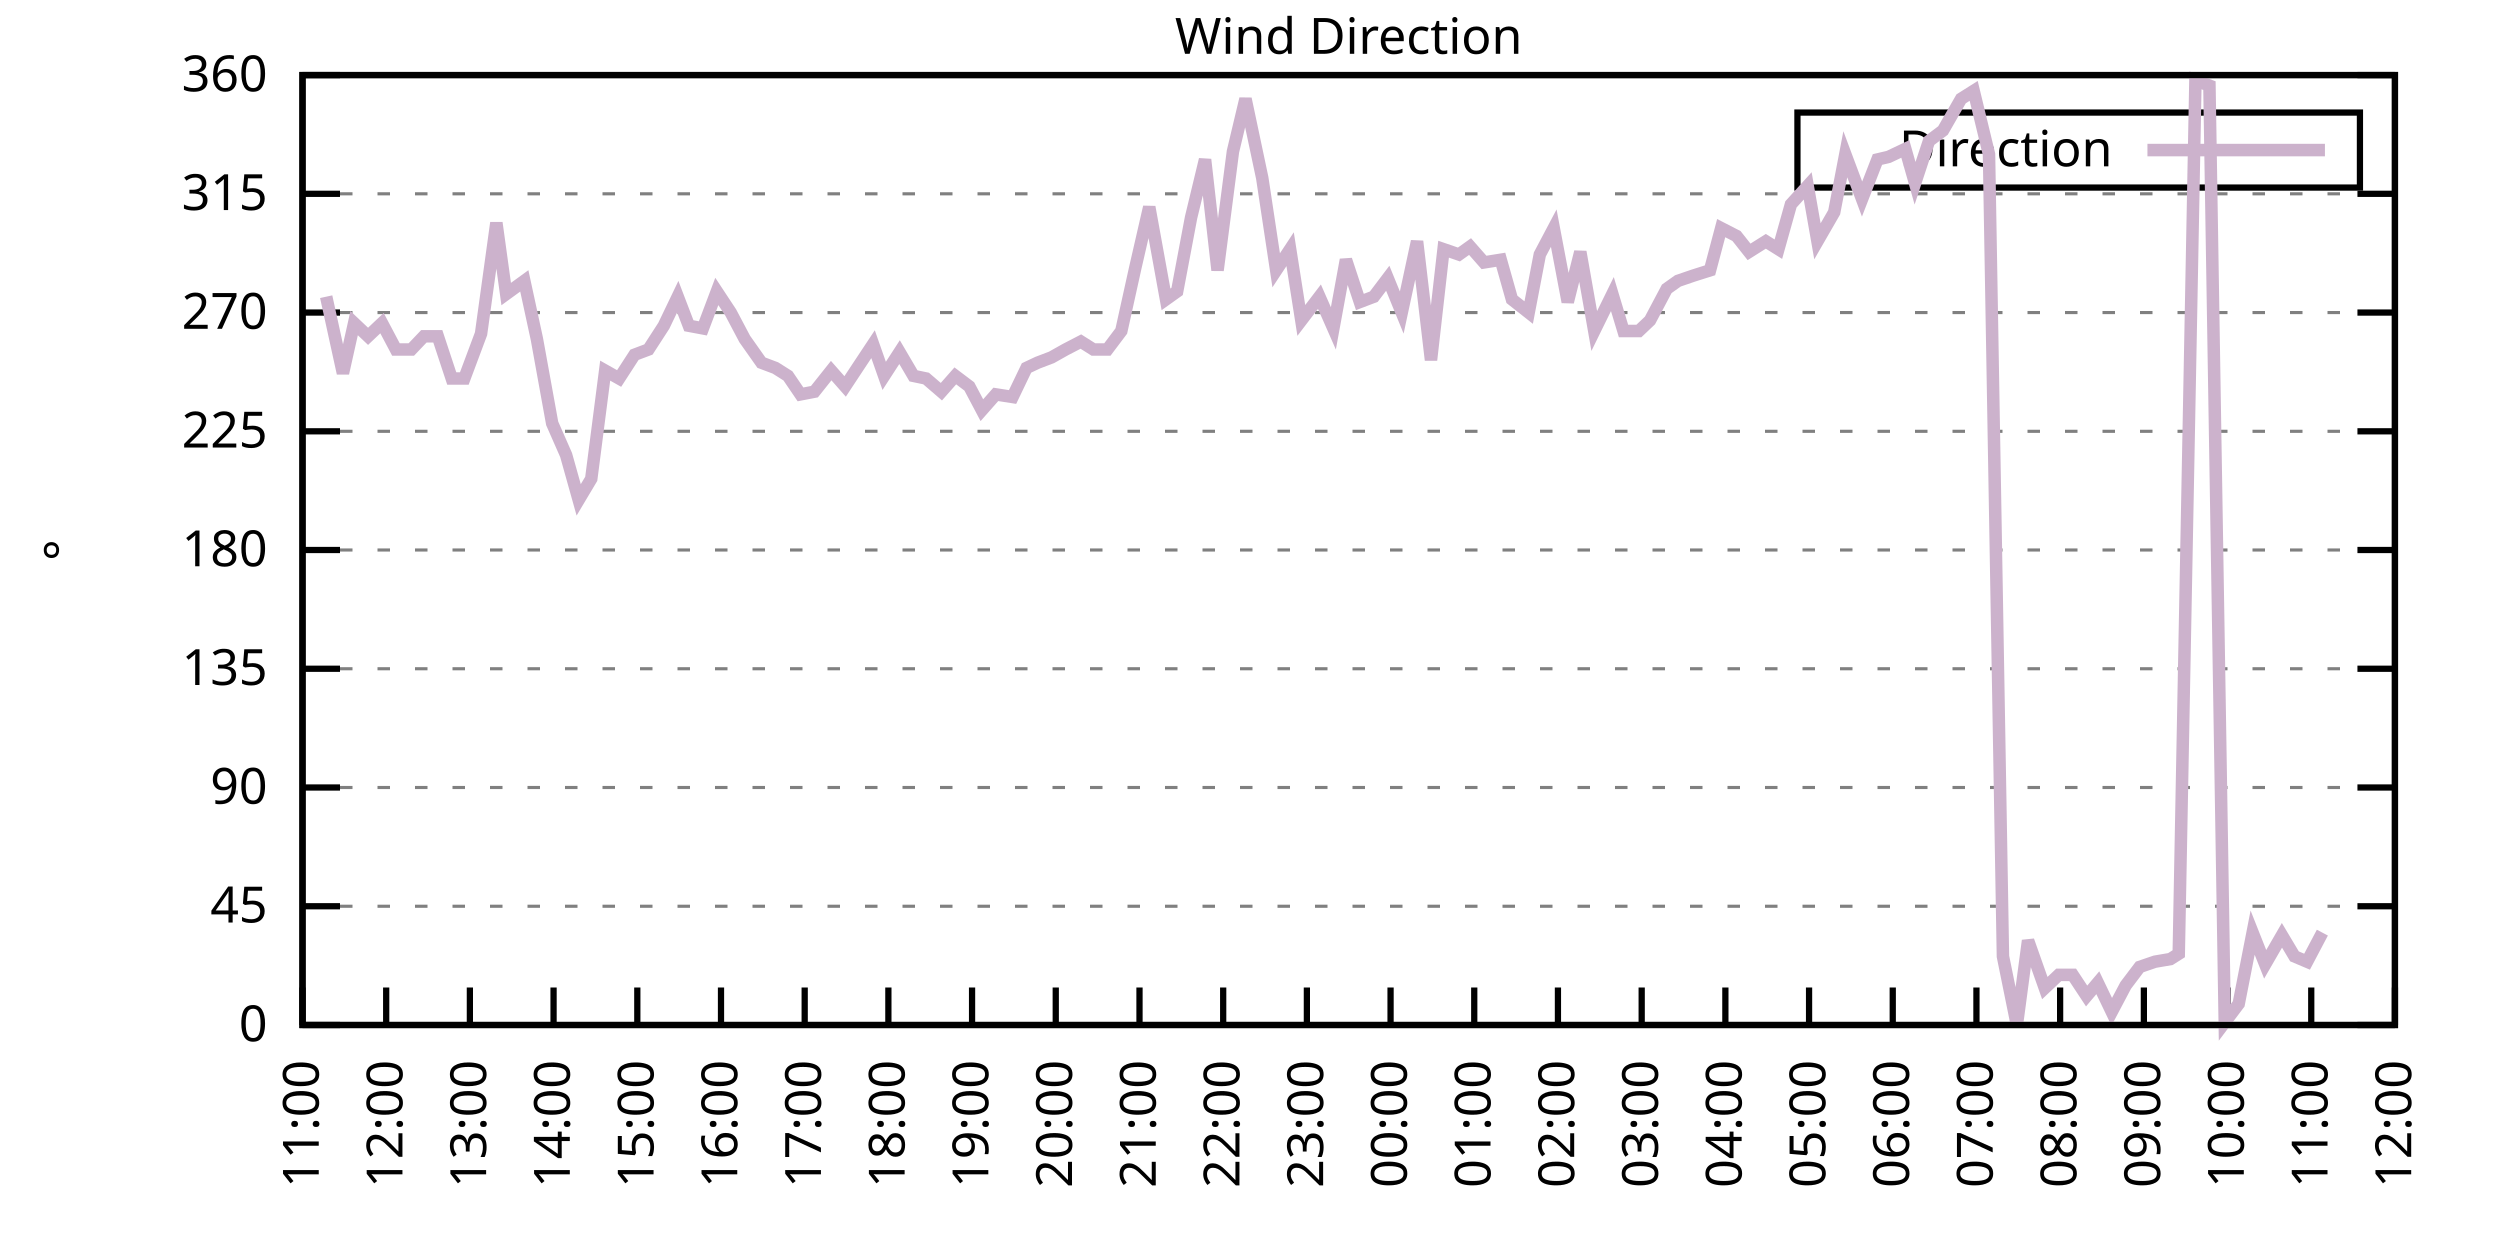
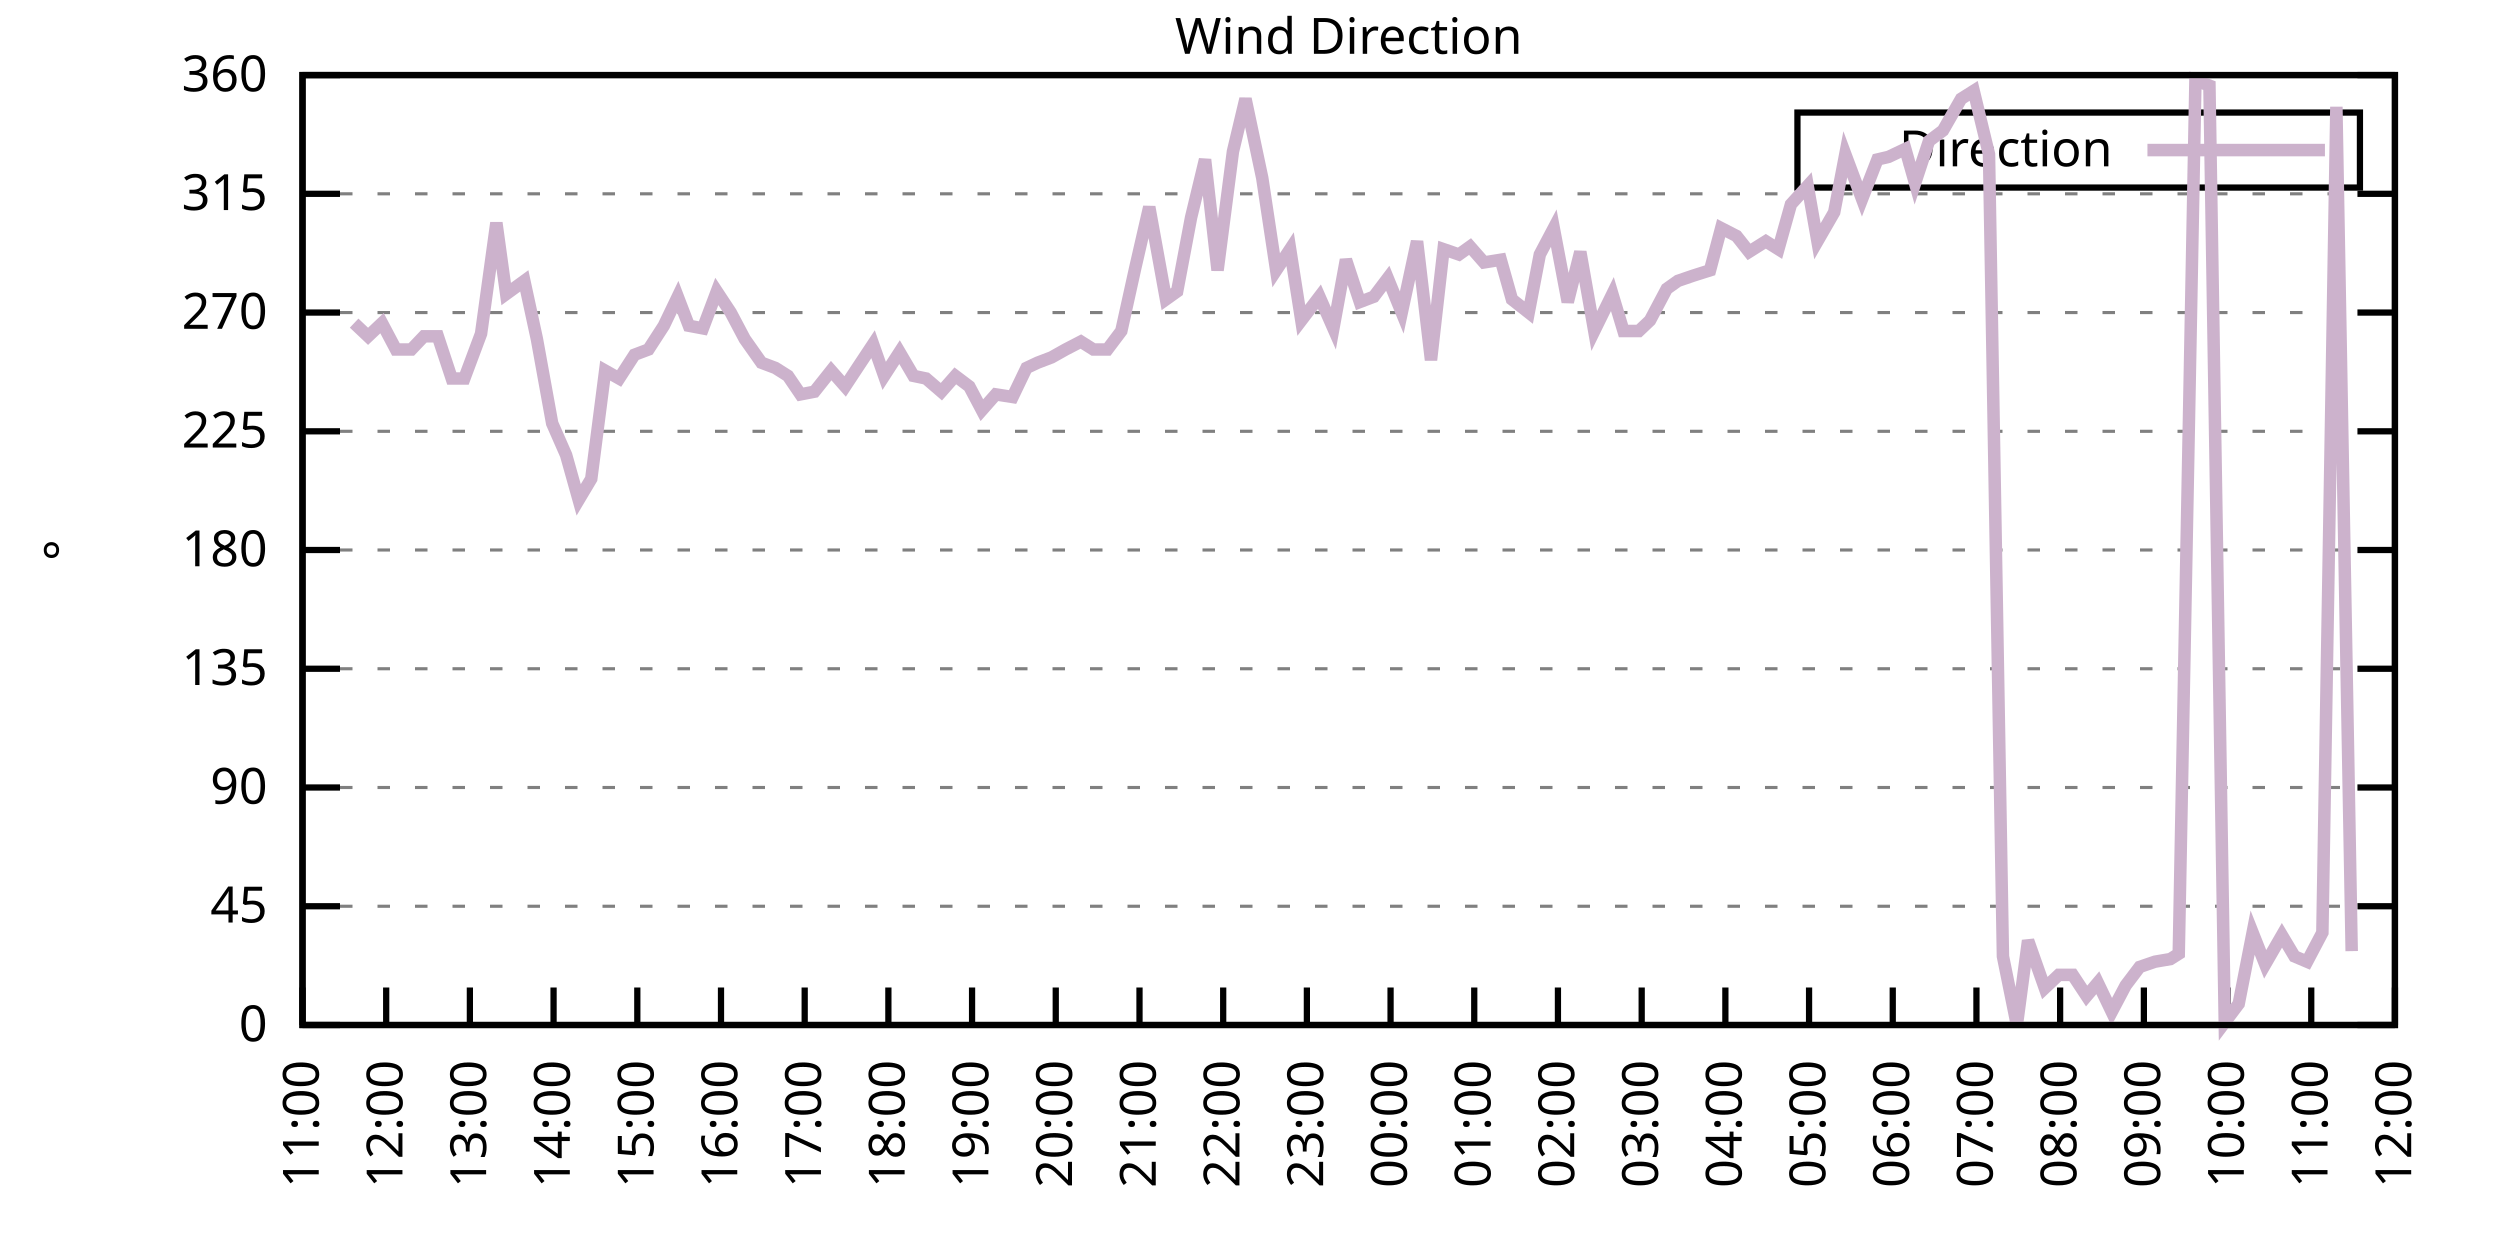
<svg xmlns="http://www.w3.org/2000/svg" xmlns:xlink="http://www.w3.org/1999/xlink" width="400" height="200" viewBox="0 0 400 200">
  <g id="gnuplot_canvas">
    <rect x="0" y="0" width="400" height="200" fill="none" />
    <defs>
      <circle id="gpDot" r="0.5" stroke-width="0.5" stroke="currentColor" />
      <path id="gpPt0" stroke-width="0.333" stroke="currentColor" d="M-1,0 h2 M0,-1 v2" />
      <path id="gpPt1" stroke-width="0.333" stroke="currentColor" d="M-1,-1 L1,1 M1,-1 L-1,1" />
      <path id="gpPt2" stroke-width="0.333" stroke="currentColor" d="M-1,0 L1,0 M0,-1 L0,1 M-1,-1 L1,1 M-1,1 L1,-1" />
      <rect id="gpPt3" stroke-width="0.333" stroke="currentColor" x="-1" y="-1" width="2" height="2" />
      <rect id="gpPt4" stroke-width="0.333" stroke="currentColor" fill="currentColor" x="-1" y="-1" width="2" height="2" />
      <circle id="gpPt5" stroke-width="0.333" stroke="currentColor" cx="0" cy="0" r="1" />
      <use xlink:href="#gpPt5" id="gpPt6" fill="currentColor" stroke="none" />
      <path id="gpPt7" stroke-width="0.333" stroke="currentColor" d="M0,-1.33 L-1.33,0.67 L1.33,0.67 z" />
      <use xlink:href="#gpPt7" id="gpPt8" fill="currentColor" stroke="none" />
      <use xlink:href="#gpPt7" id="gpPt9" stroke="currentColor" transform="rotate(180)" />
      <use xlink:href="#gpPt9" id="gpPt10" fill="currentColor" stroke="none" />
      <use xlink:href="#gpPt3" id="gpPt11" stroke="currentColor" transform="rotate(45)" />
      <use xlink:href="#gpPt11" id="gpPt12" fill="currentColor" stroke="none" />
      <path id="gpPt13" stroke-width="0.333" stroke="currentColor" d="M0,1.330 L1.265,0.411 L0.782,-1.067 L-0.782,-1.076 L-1.265,0.411 z" />
      <use xlink:href="#gpPt13" id="gpPt14" fill="currentColor" stroke="none" />
      <filter id="textbox" filterUnits="objectBoundingBox" x="0" y="0" height="1" width="1">
        <feFlood flood-color="white" flood-opacity="1" result="bgnd" />
        <feComposite in="SourceGraphic" in2="bgnd" operator="atop" />
      </filter>
      <filter id="greybox" filterUnits="objectBoundingBox" x="0" y="0" height="1" width="1">
        <feFlood flood-color="lightgrey" flood-opacity="1" result="grey" />
        <feComposite in="SourceGraphic" in2="grey" operator="atop" />
      </filter>
    </defs>
    <g fill="none" color="white" stroke="currentColor" stroke-width="1.00" stroke-linecap="butt" stroke-linejoin="miter">
</g>
    <g fill="none" color="black" stroke="currentColor" stroke-width="1.00" stroke-linecap="butt" stroke-linejoin="miter">
      <g stroke="none" shape-rendering="crispEdges">
        <polygon fill="rgb(255, 255, 255)" points="48.40,164.00 383.18,164.00 383.18,12.02 48.40,12.02 " />
      </g>
    </g>
    <g fill="none" color="black" stroke="currentColor" stroke-width="1.00" stroke-linecap="butt" stroke-linejoin="miter">
</g>
    <g fill="none" color="black" stroke="black" stroke-width="0.50" stroke-linecap="butt" stroke-linejoin="miter">
</g>
    <g fill="none" color="gray" stroke="currentColor" stroke-width="0.50" stroke-linecap="butt" stroke-linejoin="miter">
      <path stroke="gray" stroke-dasharray="2,4" class="gridline" d="M48.40,164.00 L383.19,164.00  " />
    </g>
    <g fill="none" color="gray" stroke="gray" stroke-width="1.00" stroke-linecap="butt" stroke-linejoin="miter">
</g>
    <g fill="none" color="black" stroke="currentColor" stroke-width="1.00" stroke-linecap="butt" stroke-linejoin="miter">
      <path stroke="black" d="M48.40,164.00 L54.40,164.00 M383.19,164.00 L377.19,164.00  " />
      <g transform="translate(42.80,166.60)" stroke="none" fill="black" font-family="Sans" font-size="8.00" text-anchor="end">
        <text>
          <tspan font-family="Sans"> 0</tspan>
        </text>
      </g>
    </g>
    <g fill="none" color="black" stroke="currentColor" stroke-width="1.00" stroke-linecap="butt" stroke-linejoin="miter">
</g>
    <g fill="none" color="black" stroke="black" stroke-width="0.50" stroke-linecap="butt" stroke-linejoin="miter">
</g>
    <g fill="none" color="gray" stroke="currentColor" stroke-width="0.50" stroke-linecap="butt" stroke-linejoin="miter">
      <path stroke="gray" stroke-dasharray="2,4" class="gridline" d="M48.40,145.00 L383.19,145.00  " />
    </g>
    <g fill="none" color="gray" stroke="gray" stroke-width="1.00" stroke-linecap="butt" stroke-linejoin="miter">
</g>
    <g fill="none" color="black" stroke="currentColor" stroke-width="1.00" stroke-linecap="butt" stroke-linejoin="miter">
      <path stroke="black" d="M48.40,145.00 L54.40,145.00 M383.19,145.00 L377.19,145.00  " />
      <g transform="translate(42.80,147.60)" stroke="none" fill="black" font-family="Sans" font-size="8.00" text-anchor="end">
        <text>
          <tspan font-family="Sans"> 45</tspan>
        </text>
      </g>
    </g>
    <g fill="none" color="black" stroke="currentColor" stroke-width="1.00" stroke-linecap="butt" stroke-linejoin="miter">
</g>
    <g fill="none" color="black" stroke="black" stroke-width="0.50" stroke-linecap="butt" stroke-linejoin="miter">
</g>
    <g fill="none" color="gray" stroke="currentColor" stroke-width="0.50" stroke-linecap="butt" stroke-linejoin="miter">
      <path stroke="gray" stroke-dasharray="2,4" class="gridline" d="M48.40,126.00 L383.19,126.00  " />
    </g>
    <g fill="none" color="gray" stroke="gray" stroke-width="1.00" stroke-linecap="butt" stroke-linejoin="miter">
</g>
    <g fill="none" color="black" stroke="currentColor" stroke-width="1.00" stroke-linecap="butt" stroke-linejoin="miter">
      <path stroke="black" d="M48.40,126.00 L54.40,126.00 M383.19,126.00 L377.19,126.00  " />
      <g transform="translate(42.80,128.60)" stroke="none" fill="black" font-family="Sans" font-size="8.00" text-anchor="end">
        <text>
          <tspan font-family="Sans"> 90</tspan>
        </text>
      </g>
    </g>
    <g fill="none" color="black" stroke="currentColor" stroke-width="1.00" stroke-linecap="butt" stroke-linejoin="miter">
</g>
    <g fill="none" color="black" stroke="black" stroke-width="0.50" stroke-linecap="butt" stroke-linejoin="miter">
</g>
    <g fill="none" color="gray" stroke="currentColor" stroke-width="0.50" stroke-linecap="butt" stroke-linejoin="miter">
      <path stroke="gray" stroke-dasharray="2,4" class="gridline" d="M48.40,107.00 L383.19,107.00  " />
    </g>
    <g fill="none" color="gray" stroke="gray" stroke-width="1.00" stroke-linecap="butt" stroke-linejoin="miter">
</g>
    <g fill="none" color="black" stroke="currentColor" stroke-width="1.00" stroke-linecap="butt" stroke-linejoin="miter">
      <path stroke="black" d="M48.40,107.00 L54.40,107.00 M383.19,107.00 L377.19,107.00  " />
      <g transform="translate(42.80,109.60)" stroke="none" fill="black" font-family="Sans" font-size="8.00" text-anchor="end">
        <text>
          <tspan font-family="Sans"> 135</tspan>
        </text>
      </g>
    </g>
    <g fill="none" color="black" stroke="currentColor" stroke-width="1.00" stroke-linecap="butt" stroke-linejoin="miter">
</g>
    <g fill="none" color="black" stroke="black" stroke-width="0.50" stroke-linecap="butt" stroke-linejoin="miter">
</g>
    <g fill="none" color="gray" stroke="currentColor" stroke-width="0.50" stroke-linecap="butt" stroke-linejoin="miter">
      <path stroke="gray" stroke-dasharray="2,4" class="gridline" d="M48.40,88.00 L383.19,88.00  " />
    </g>
    <g fill="none" color="gray" stroke="gray" stroke-width="1.00" stroke-linecap="butt" stroke-linejoin="miter">
</g>
    <g fill="none" color="black" stroke="currentColor" stroke-width="1.00" stroke-linecap="butt" stroke-linejoin="miter">
      <path stroke="black" d="M48.40,88.00 L54.40,88.00 M383.19,88.00 L377.19,88.00  " />
      <g transform="translate(42.80,90.60)" stroke="none" fill="black" font-family="Sans" font-size="8.00" text-anchor="end">
        <text>
          <tspan font-family="Sans"> 180</tspan>
        </text>
      </g>
    </g>
    <g fill="none" color="black" stroke="currentColor" stroke-width="1.00" stroke-linecap="butt" stroke-linejoin="miter">
</g>
    <g fill="none" color="black" stroke="black" stroke-width="0.50" stroke-linecap="butt" stroke-linejoin="miter">
</g>
    <g fill="none" color="gray" stroke="currentColor" stroke-width="0.50" stroke-linecap="butt" stroke-linejoin="miter">
      <path stroke="gray" stroke-dasharray="2,4" class="gridline" d="M48.40,69.01 L383.19,69.01  " />
    </g>
    <g fill="none" color="gray" stroke="gray" stroke-width="1.00" stroke-linecap="butt" stroke-linejoin="miter">
</g>
    <g fill="none" color="black" stroke="currentColor" stroke-width="1.00" stroke-linecap="butt" stroke-linejoin="miter">
      <path stroke="black" d="M48.40,69.01 L54.40,69.01 M383.19,69.01 L377.19,69.01  " />
      <g transform="translate(42.80,71.61)" stroke="none" fill="black" font-family="Sans" font-size="8.00" text-anchor="end">
        <text>
          <tspan font-family="Sans"> 225</tspan>
        </text>
      </g>
    </g>
    <g fill="none" color="black" stroke="currentColor" stroke-width="1.00" stroke-linecap="butt" stroke-linejoin="miter">
</g>
    <g fill="none" color="black" stroke="black" stroke-width="0.50" stroke-linecap="butt" stroke-linejoin="miter">
</g>
    <g fill="none" color="gray" stroke="currentColor" stroke-width="0.50" stroke-linecap="butt" stroke-linejoin="miter">
      <path stroke="gray" stroke-dasharray="2,4" class="gridline" d="M48.40,50.01 L383.19,50.01  " />
    </g>
    <g fill="none" color="gray" stroke="gray" stroke-width="1.00" stroke-linecap="butt" stroke-linejoin="miter">
</g>
    <g fill="none" color="black" stroke="currentColor" stroke-width="1.00" stroke-linecap="butt" stroke-linejoin="miter">
      <path stroke="black" d="M48.40,50.01 L54.40,50.01 M383.19,50.01 L377.19,50.01  " />
      <g transform="translate(42.80,52.61)" stroke="none" fill="black" font-family="Sans" font-size="8.00" text-anchor="end">
        <text>
          <tspan font-family="Sans"> 270</tspan>
        </text>
      </g>
    </g>
    <g fill="none" color="black" stroke="currentColor" stroke-width="1.00" stroke-linecap="butt" stroke-linejoin="miter">
</g>
    <g fill="none" color="black" stroke="black" stroke-width="0.50" stroke-linecap="butt" stroke-linejoin="miter">
</g>
    <g fill="none" color="gray" stroke="currentColor" stroke-width="0.50" stroke-linecap="butt" stroke-linejoin="miter">
      <path stroke="gray" stroke-dasharray="2,4" class="gridline" d="M48.40,31.01 L383.19,31.01  " />
    </g>
    <g fill="none" color="gray" stroke="gray" stroke-width="1.00" stroke-linecap="butt" stroke-linejoin="miter">
</g>
    <g fill="none" color="black" stroke="currentColor" stroke-width="1.00" stroke-linecap="butt" stroke-linejoin="miter">
      <path stroke="black" d="M48.40,31.01 L54.40,31.01 M383.19,31.01 L377.19,31.01  " />
      <g transform="translate(42.80,33.61)" stroke="none" fill="black" font-family="Sans" font-size="8.00" text-anchor="end">
        <text>
          <tspan font-family="Sans"> 315</tspan>
        </text>
      </g>
    </g>
    <g fill="none" color="black" stroke="currentColor" stroke-width="1.00" stroke-linecap="butt" stroke-linejoin="miter">
</g>
    <g fill="none" color="black" stroke="black" stroke-width="0.50" stroke-linecap="butt" stroke-linejoin="miter">
</g>
    <g fill="none" color="gray" stroke="currentColor" stroke-width="0.50" stroke-linecap="butt" stroke-linejoin="miter">
      <path stroke="gray" stroke-dasharray="2,4" class="gridline" d="M48.40,12.01 L383.19,12.01  " />
    </g>
    <g fill="none" color="gray" stroke="gray" stroke-width="1.00" stroke-linecap="butt" stroke-linejoin="miter">
</g>
    <g fill="none" color="black" stroke="currentColor" stroke-width="1.00" stroke-linecap="butt" stroke-linejoin="miter">
      <path stroke="black" d="M48.40,12.01 L54.40,12.01 M383.19,12.01 L377.19,12.01  " />
      <g transform="translate(42.80,14.61)" stroke="none" fill="black" font-family="Sans" font-size="8.00" text-anchor="end">
        <text>
          <tspan font-family="Sans"> 360</tspan>
        </text>
      </g>
    </g>
    <g fill="none" color="black" stroke="currentColor" stroke-width="1.00" stroke-linecap="butt" stroke-linejoin="miter">
      <path stroke="black" d="M48.40,164.00 L48.40,158.00  " />
      <g transform="translate(51.00,169.60) rotate(270.00)" stroke="none" fill="black" font-family="Sans" font-size="8.00" text-anchor="end">
        <text>
          <tspan font-family="Sans">11:00</tspan>
        </text>
      </g>
    </g>
    <g fill="none" color="black" stroke="currentColor" stroke-width="1.00" stroke-linecap="butt" stroke-linejoin="miter">
      <path stroke="black" d="M61.79,164.00 L61.79,158.00  " />
      <g transform="translate(64.39,169.60) rotate(270.00)" stroke="none" fill="black" font-family="Sans" font-size="8.00" text-anchor="end">
        <text>
          <tspan font-family="Sans">12:00</tspan>
        </text>
      </g>
    </g>
    <g fill="none" color="black" stroke="currentColor" stroke-width="1.00" stroke-linecap="butt" stroke-linejoin="miter">
      <path stroke="black" d="M75.18,164.00 L75.18,158.00  " />
      <g transform="translate(77.78,169.60) rotate(270.00)" stroke="none" fill="black" font-family="Sans" font-size="8.00" text-anchor="end">
        <text>
          <tspan font-family="Sans">13:00</tspan>
        </text>
      </g>
    </g>
    <g fill="none" color="black" stroke="currentColor" stroke-width="1.00" stroke-linecap="butt" stroke-linejoin="miter">
      <path stroke="black" d="M88.57,164.00 L88.57,158.00  " />
      <g transform="translate(91.17,169.60) rotate(270.00)" stroke="none" fill="black" font-family="Sans" font-size="8.00" text-anchor="end">
        <text>
          <tspan font-family="Sans">14:00</tspan>
        </text>
      </g>
    </g>
    <g fill="none" color="black" stroke="currentColor" stroke-width="1.00" stroke-linecap="butt" stroke-linejoin="miter">
      <path stroke="black" d="M101.97,164.00 L101.97,158.00  " />
      <g transform="translate(104.57,169.60) rotate(270.00)" stroke="none" fill="black" font-family="Sans" font-size="8.00" text-anchor="end">
        <text>
          <tspan font-family="Sans">15:00</tspan>
        </text>
      </g>
    </g>
    <g fill="none" color="black" stroke="currentColor" stroke-width="1.00" stroke-linecap="butt" stroke-linejoin="miter">
      <path stroke="black" d="M115.36,164.00 L115.36,158.00  " />
      <g transform="translate(117.96,169.60) rotate(270.00)" stroke="none" fill="black" font-family="Sans" font-size="8.00" text-anchor="end">
        <text>
          <tspan font-family="Sans">16:00</tspan>
        </text>
      </g>
    </g>
    <g fill="none" color="black" stroke="currentColor" stroke-width="1.00" stroke-linecap="butt" stroke-linejoin="miter">
      <path stroke="black" d="M128.75,164.00 L128.75,158.00  " />
      <g transform="translate(131.35,169.60) rotate(270.00)" stroke="none" fill="black" font-family="Sans" font-size="8.00" text-anchor="end">
        <text>
          <tspan font-family="Sans">17:00</tspan>
        </text>
      </g>
    </g>
    <g fill="none" color="black" stroke="currentColor" stroke-width="1.00" stroke-linecap="butt" stroke-linejoin="miter">
      <path stroke="black" d="M142.14,164.00 L142.14,158.00  " />
      <g transform="translate(144.74,169.60) rotate(270.00)" stroke="none" fill="black" font-family="Sans" font-size="8.00" text-anchor="end">
        <text>
          <tspan font-family="Sans">18:00</tspan>
        </text>
      </g>
    </g>
    <g fill="none" color="black" stroke="currentColor" stroke-width="1.00" stroke-linecap="butt" stroke-linejoin="miter">
      <path stroke="black" d="M155.53,164.00 L155.53,158.00  " />
      <g transform="translate(158.13,169.60) rotate(270.00)" stroke="none" fill="black" font-family="Sans" font-size="8.00" text-anchor="end">
        <text>
          <tspan font-family="Sans">19:00</tspan>
        </text>
      </g>
    </g>
    <g fill="none" color="black" stroke="currentColor" stroke-width="1.00" stroke-linecap="butt" stroke-linejoin="miter">
      <path stroke="black" d="M168.92,164.00 L168.92,158.00  " />
      <g transform="translate(171.52,169.60) rotate(270.00)" stroke="none" fill="black" font-family="Sans" font-size="8.00" text-anchor="end">
        <text>
          <tspan font-family="Sans">20:00</tspan>
        </text>
      </g>
    </g>
    <g fill="none" color="black" stroke="currentColor" stroke-width="1.00" stroke-linecap="butt" stroke-linejoin="miter">
      <path stroke="black" d="M182.32,164.00 L182.32,158.00  " />
      <g transform="translate(184.92,169.60) rotate(270.00)" stroke="none" fill="black" font-family="Sans" font-size="8.00" text-anchor="end">
        <text>
          <tspan font-family="Sans">21:00</tspan>
        </text>
      </g>
    </g>
    <g fill="none" color="black" stroke="currentColor" stroke-width="1.00" stroke-linecap="butt" stroke-linejoin="miter">
      <path stroke="black" d="M195.71,164.00 L195.71,158.00  " />
      <g transform="translate(198.31,169.60) rotate(270.00)" stroke="none" fill="black" font-family="Sans" font-size="8.00" text-anchor="end">
        <text>
          <tspan font-family="Sans">22:00</tspan>
        </text>
      </g>
    </g>
    <g fill="none" color="black" stroke="currentColor" stroke-width="1.00" stroke-linecap="butt" stroke-linejoin="miter">
      <path stroke="black" d="M209.10,164.00 L209.10,158.00  " />
      <g transform="translate(211.70,169.60) rotate(270.00)" stroke="none" fill="black" font-family="Sans" font-size="8.00" text-anchor="end">
        <text>
          <tspan font-family="Sans">23:00</tspan>
        </text>
      </g>
    </g>
    <g fill="none" color="black" stroke="currentColor" stroke-width="1.00" stroke-linecap="butt" stroke-linejoin="miter">
      <path stroke="black" d="M222.49,164.00 L222.49,158.00  " />
      <g transform="translate(225.09,169.60) rotate(270.00)" stroke="none" fill="black" font-family="Sans" font-size="8.00" text-anchor="end">
        <text>
          <tspan font-family="Sans">00:00</tspan>
        </text>
      </g>
    </g>
    <g fill="none" color="black" stroke="currentColor" stroke-width="1.00" stroke-linecap="butt" stroke-linejoin="miter">
      <path stroke="black" d="M235.88,164.00 L235.88,158.00  " />
      <g transform="translate(238.48,169.60) rotate(270.00)" stroke="none" fill="black" font-family="Sans" font-size="8.00" text-anchor="end">
        <text>
          <tspan font-family="Sans">01:00</tspan>
        </text>
      </g>
    </g>
    <g fill="none" color="black" stroke="currentColor" stroke-width="1.00" stroke-linecap="butt" stroke-linejoin="miter">
      <path stroke="black" d="M249.27,164.00 L249.27,158.00  " />
      <g transform="translate(251.87,169.60) rotate(270.00)" stroke="none" fill="black" font-family="Sans" font-size="8.00" text-anchor="end">
        <text>
          <tspan font-family="Sans">02:00</tspan>
        </text>
      </g>
    </g>
    <g fill="none" color="black" stroke="currentColor" stroke-width="1.00" stroke-linecap="butt" stroke-linejoin="miter">
      <path stroke="black" d="M262.67,164.00 L262.67,158.00  " />
      <g transform="translate(265.27,169.60) rotate(270.00)" stroke="none" fill="black" font-family="Sans" font-size="8.00" text-anchor="end">
        <text>
          <tspan font-family="Sans">03:00</tspan>
        </text>
      </g>
    </g>
    <g fill="none" color="black" stroke="currentColor" stroke-width="1.00" stroke-linecap="butt" stroke-linejoin="miter">
      <path stroke="black" d="M276.06,164.00 L276.06,158.00  " />
      <g transform="translate(278.66,169.60) rotate(270.00)" stroke="none" fill="black" font-family="Sans" font-size="8.00" text-anchor="end">
        <text>
          <tspan font-family="Sans">04:00</tspan>
        </text>
      </g>
    </g>
    <g fill="none" color="black" stroke="currentColor" stroke-width="1.00" stroke-linecap="butt" stroke-linejoin="miter">
      <path stroke="black" d="M289.45,164.00 L289.45,158.00  " />
      <g transform="translate(292.05,169.60) rotate(270.00)" stroke="none" fill="black" font-family="Sans" font-size="8.00" text-anchor="end">
        <text>
          <tspan font-family="Sans">05:00</tspan>
        </text>
      </g>
    </g>
    <g fill="none" color="black" stroke="currentColor" stroke-width="1.00" stroke-linecap="butt" stroke-linejoin="miter">
      <path stroke="black" d="M302.84,164.00 L302.84,158.00  " />
      <g transform="translate(305.44,169.60) rotate(270.00)" stroke="none" fill="black" font-family="Sans" font-size="8.00" text-anchor="end">
        <text>
          <tspan font-family="Sans">06:00</tspan>
        </text>
      </g>
    </g>
    <g fill="none" color="black" stroke="currentColor" stroke-width="1.00" stroke-linecap="butt" stroke-linejoin="miter">
      <path stroke="black" d="M316.23,164.00 L316.23,158.00  " />
      <g transform="translate(318.83,169.60) rotate(270.00)" stroke="none" fill="black" font-family="Sans" font-size="8.00" text-anchor="end">
        <text>
          <tspan font-family="Sans">07:00</tspan>
        </text>
      </g>
    </g>
    <g fill="none" color="black" stroke="currentColor" stroke-width="1.00" stroke-linecap="butt" stroke-linejoin="miter">
      <path stroke="black" d="M329.62,164.00 L329.62,158.00  " />
      <g transform="translate(332.22,169.60) rotate(270.00)" stroke="none" fill="black" font-family="Sans" font-size="8.00" text-anchor="end">
        <text>
          <tspan font-family="Sans">08:00</tspan>
        </text>
      </g>
    </g>
    <g fill="none" color="black" stroke="currentColor" stroke-width="1.00" stroke-linecap="butt" stroke-linejoin="miter">
      <path stroke="black" d="M343.02,164.00 L343.02,158.00  " />
      <g transform="translate(345.62,169.60) rotate(270.00)" stroke="none" fill="black" font-family="Sans" font-size="8.00" text-anchor="end">
        <text>
          <tspan font-family="Sans">09:00</tspan>
        </text>
      </g>
    </g>
    <g fill="none" color="black" stroke="currentColor" stroke-width="1.00" stroke-linecap="butt" stroke-linejoin="miter">
      <path stroke="black" d="M356.41,164.00 L356.41,158.00  " />
      <g transform="translate(359.01,169.60) rotate(270.00)" stroke="none" fill="black" font-family="Sans" font-size="8.00" text-anchor="end">
        <text>
          <tspan font-family="Sans">10:00</tspan>
        </text>
      </g>
    </g>
    <g fill="none" color="black" stroke="currentColor" stroke-width="1.00" stroke-linecap="butt" stroke-linejoin="miter">
      <path stroke="black" d="M369.80,164.00 L369.80,158.00  " />
      <g transform="translate(372.40,169.60) rotate(270.00)" stroke="none" fill="black" font-family="Sans" font-size="8.00" text-anchor="end">
        <text>
          <tspan font-family="Sans">11:00</tspan>
        </text>
      </g>
    </g>
    <g fill="none" color="black" stroke="currentColor" stroke-width="1.00" stroke-linecap="butt" stroke-linejoin="miter">
      <path stroke="black" d="M383.19,164.00 L383.19,158.00  " />
      <g transform="translate(385.79,169.60) rotate(270.00)" stroke="none" fill="black" font-family="Sans" font-size="8.00" text-anchor="end">
        <text>
          <tspan font-family="Sans">12:00</tspan>
        </text>
      </g>
    </g>
    <g fill="none" color="black" stroke="currentColor" stroke-width="1.00" stroke-linecap="butt" stroke-linejoin="miter">
</g>
    <g fill="none" color="black" stroke="currentColor" stroke-width="1.00" stroke-linecap="butt" stroke-linejoin="miter">
      <path stroke="black" d="M48.40,12.01 L48.40,164.00 L383.19,164.00 L383.19,12.01 L48.40,12.01 Z  " />
    </g>
    <g fill="none" color="black" stroke="currentColor" stroke-width="1.00" stroke-linecap="butt" stroke-linejoin="miter">
</g>
    <g fill="none" color="black" stroke="currentColor" stroke-width="1.00" stroke-linecap="butt" stroke-linejoin="miter">
      <path stroke="black" d="M287.59,30.01 L287.59,18.01 L377.59,18.01 L377.59,30.01 L287.59,30.01 Z  " />
    </g>
    <g id="Wind_direction_plot_1">
      <g fill="none" color="white" stroke="black" stroke-width="2.00" stroke-linecap="butt" stroke-linejoin="miter">
</g>
      <g fill="none" color="black" stroke="currentColor" stroke-width="2.00" stroke-linecap="butt" stroke-linejoin="miter">
        <g transform="translate(337.99,26.61)" stroke="none" fill="black" font-family="Sans" font-size="8.00" text-anchor="end">
          <text>
            <tspan font-family="Sans">Direction</tspan>
          </text>
        </g>
      </g>
      <g fill="none" color="black" stroke="currentColor" stroke-width="2.00" stroke-linecap="butt" stroke-linejoin="miter">
-         <path stroke="rgb(204, 178, 204)" d="M343.59,24.01 L371.99,24.01 M52.19,47.47 L54.87,59.72 L56.66,51.70 L58.89,53.81 L61.12,51.70 L63.35,55.92   L65.81,55.92 L67.82,53.81 L70.05,53.81 L72.28,60.56 L74.29,60.56 L76.97,53.39 L79.42,35.65 L80.99,47.05   L83.89,44.94 L85.90,54.23 L88.35,67.74 L90.58,72.81 L92.59,79.98 L94.60,76.61 L96.83,59.30 L99.06,60.56   L101.52,56.76 L103.75,55.92 L106.21,52.12 L108.44,47.47 L110.22,52.12 L112.46,52.54 L114.69,46.63 L116.92,50.01   L119.15,54.23 L121.83,58.03 L124.06,58.87 L126.07,60.14 L128.08,63.10 L130.31,62.67 L132.99,59.30 L135.22,61.83   L137.45,58.45 L139.69,55.07 L141.47,60.14 L143.93,56.34 L146.16,60.14 L148.17,60.56 L150.62,62.67 L152.85,60.14   L155.09,61.83 L157.10,65.63 L159.33,63.10 L162.01,63.52 L164.24,58.87 L166.02,58.03 L168.25,57.18 L170.49,55.92   L172.94,54.65 L174.95,55.92 L177.18,55.92 L179.41,52.96 L181.65,42.83 L183.88,33.12 L186.56,47.90 L188.34,46.63   L190.57,34.81 L192.81,25.52 L194.81,43.25 L197.27,24.25 L199.28,15.81 L201.96,28.48 L204.19,43.25 L206.42,39.87   L208.21,51.27 L211.11,47.47 L213.34,52.54 L215.35,41.56 L217.58,48.32 L219.81,47.47 L222.04,44.52 L224.28,50.01   L226.73,38.61 L228.96,57.61 L230.97,39.87 L233.43,40.72 L235.21,39.45 L237.44,41.99 L240.12,41.56 L241.91,47.90   L244.59,50.01 L246.37,40.72 L248.60,36.50 L250.84,48.32 L252.85,40.30 L255.08,52.96 L257.98,47.05 L259.76,52.96   L262.22,52.96 L264.00,51.27 L266.68,46.21 L268.47,44.94 L270.92,44.10 L273.60,43.25 L275.39,36.50 L277.84,37.76   L279.85,40.30 L282.53,38.61 L284.54,39.87 L286.55,32.70 L289.23,29.74 L290.79,38.61 L293.47,33.96 L295.25,24.68   L297.93,31.85 L300.39,25.52 L302.17,25.10 L304.85,23.83 L306.41,29.32 L308.64,22.56 L310.88,20.88 L313.78,15.81   L315.79,14.54 L318.24,24.68 L320.47,153.02 L322.70,164.00 L324.49,150.49 L327.17,158.09 L329.40,155.98 L331.63,155.98   L333.86,159.36 L335.65,157.24 L337.88,161.89 L340.11,157.67 L342.35,154.71 L344.80,153.87 L347.26,153.45 L348.60,152.60   L351.27,12.85 L353.51,13.70 L355.96,163.58 L358.19,160.62 L360.42,149.22 L362.43,154.29 L365.11,149.65 L367.12,153.02   L369.13,153.87 L371.58,149.22  " />
+         <path stroke="rgb(204, 178, 204)" d="M343.59,24.01 L371.99,24.01 M56.66,51.70 L58.89,53.81 L61.12,51.70 L63.35,55.92 L65.81,55.92 L67.82,53.81   L70.05,53.81 L72.28,60.56 L74.29,60.56 L76.97,53.39 L79.42,35.65 L80.99,47.05 L83.89,44.94 L85.90,54.23   L88.35,67.74 L90.58,72.81 L92.59,79.98 L94.60,76.61 L96.83,59.30 L99.06,60.56 L101.52,56.76 L103.75,55.92   L106.21,52.12 L108.44,47.47 L110.22,52.12 L112.46,52.54 L114.69,46.63 L116.92,50.01 L119.15,54.23 L121.83,58.03   L124.06,58.87 L126.07,60.14 L128.08,63.10 L130.31,62.67 L132.99,59.30 L135.22,61.83 L137.45,58.45 L139.69,55.07   L141.47,60.14 L143.93,56.34 L146.16,60.14 L148.17,60.56 L150.62,62.67 L152.85,60.14 L155.09,61.83 L157.10,65.63   L159.33,63.10 L162.01,63.52 L164.24,58.87 L166.02,58.03 L168.25,57.18 L170.49,55.92 L172.94,54.65 L174.95,55.92   L177.18,55.92 L179.41,52.96 L181.65,42.83 L183.88,33.12 L186.56,47.90 L188.34,46.63 L190.57,34.81 L192.81,25.52   L194.81,43.25 L197.27,24.25 L199.28,15.81 L201.96,28.48 L204.19,43.25 L206.42,39.87 L208.21,51.27 L211.11,47.47   L213.34,52.54 L215.35,41.56 L217.58,48.32 L219.81,47.47 L222.04,44.52 L224.28,50.01 L226.73,38.61 L228.96,57.61   L230.97,39.87 L233.43,40.72 L235.21,39.45 L237.44,41.99 L240.12,41.56 L241.91,47.90 L244.59,50.01 L246.37,40.72   L248.60,36.50 L250.84,48.32 L252.85,40.30 L255.08,52.96 L257.98,47.05 L259.76,52.96 L262.22,52.96 L264.00,51.27   L266.68,46.21 L268.47,44.94 L270.92,44.10 L273.60,43.25 L275.39,36.50 L277.84,37.76 L279.85,40.30 L282.53,38.61   L284.54,39.87 L286.55,32.70 L289.23,29.74 L290.79,38.61 L293.47,33.96 L295.25,24.68 L297.93,31.85 L300.39,25.52   L302.17,25.10 L304.85,23.83 L306.41,29.32 L308.64,22.56 L310.88,20.88 L313.78,15.81 L315.79,14.54 L318.24,24.68   L320.47,153.02 L322.70,164.00 L324.49,150.49 L327.17,158.09 L329.40,155.98 L331.63,155.98 L333.86,159.36 L335.65,157.24   L337.88,161.89 L340.11,157.67 L342.35,154.71 L344.80,153.87 L347.26,153.45 L348.60,152.60 L351.27,12.85 L353.51,13.70   L355.96,163.58 L358.19,160.62 L360.42,149.22 L362.43,154.29 L365.11,149.65 L367.12,153.02 L369.13,153.87 L371.58,149.22   L373.82,17.08 L376.27,152.18  " />
      </g>
    </g>
    <g fill="none" color="black" stroke="currentColor" stroke-width="2.00" stroke-linecap="butt" stroke-linejoin="miter">
</g>
    <g fill="none" color="black" stroke="black" stroke-width="1.00" stroke-linecap="butt" stroke-linejoin="miter">
</g>
    <g fill="none" color="black" stroke="currentColor" stroke-width="1.00" stroke-linecap="butt" stroke-linejoin="miter">
      <path stroke="black" d="M48.40,12.01 L48.40,164.00 L383.19,164.00 L383.19,12.01 L48.40,12.01 Z  " />
      <g transform="translate(12.80,88.01) rotate(270.00)" stroke="none" fill="black" font-family="Sans" font-size="8.00" text-anchor="middle">
        <text>
          <tspan font-family="Sans">°</tspan>
        </text>
      </g>
    </g>
    <g fill="none" color="black" stroke="currentColor" stroke-width="1.00" stroke-linecap="butt" stroke-linejoin="miter">
</g>
    <g fill="none" color="black" stroke="currentColor" stroke-width="1.00" stroke-linecap="butt" stroke-linejoin="miter">
      <g transform="translate(215.79,8.61)" stroke="none" fill="black" font-family="Sans" font-size="8.00" text-anchor="middle">
        <text>
          <tspan font-family="Sans">Wind Direction</tspan>
        </text>
      </g>
    </g>
    <g fill="none" color="black" stroke="currentColor" stroke-width="1.00" stroke-linecap="butt" stroke-linejoin="miter">
</g>
  </g>
</svg>
